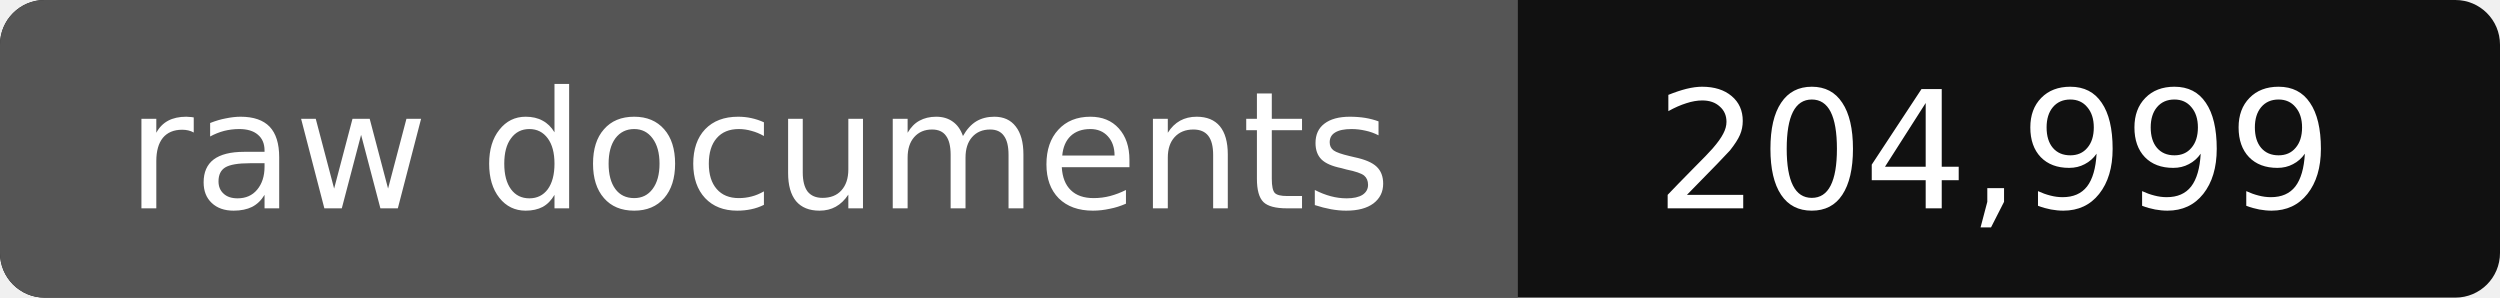
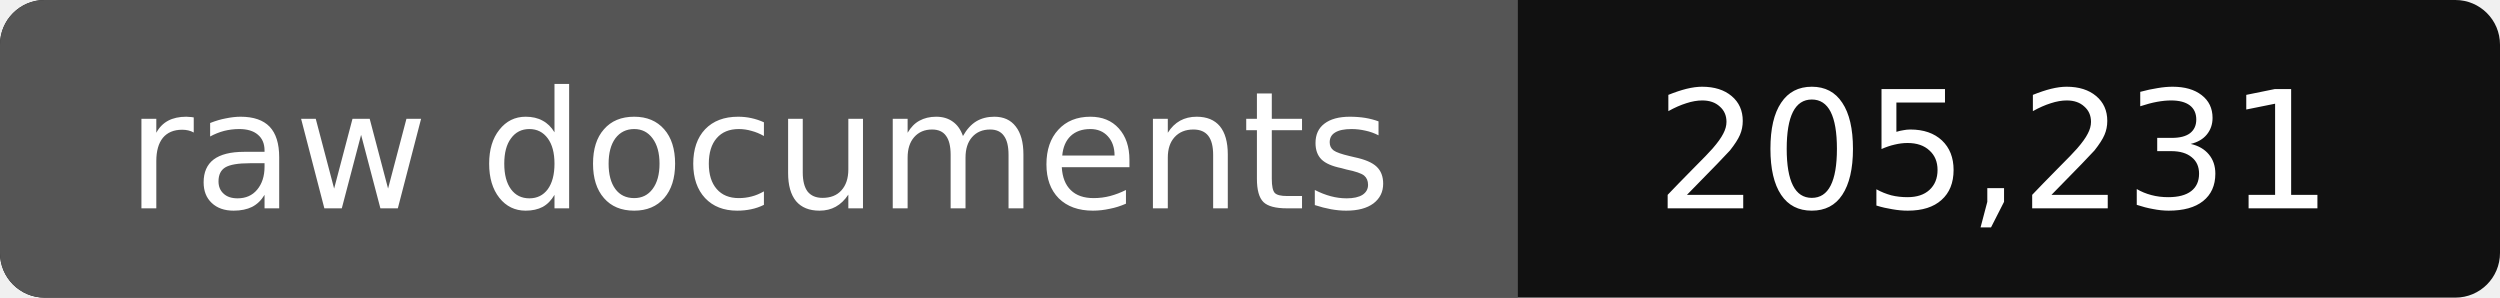
- <svg xmlns="http://www.w3.org/2000/svg" width="168" height="20" role="img" aria-label="raw documents: 204,999">
+ <svg xmlns="http://www.w3.org/2000/svg" width="168" height="20" role="img" aria-label="raw documents: 205,231">
  <rect width="168" height="20" rx="3" fill="#111" />
  <path fill="#555" d="M3 0h99v20H3a3 3 0 0 1-3-3V3a3 3 0 0 1 3-3z" />
  <g fill="#fff" text-anchor="middle" font-family="Verdana,DejaVu Sans,sans-serif" font-size="11">
    <text x="51" y="14">raw documents</text>
-     <text x="134" y="14">204,999</text>
+     <text x="134" y="14">205,231</text>
  </g>
</svg>
